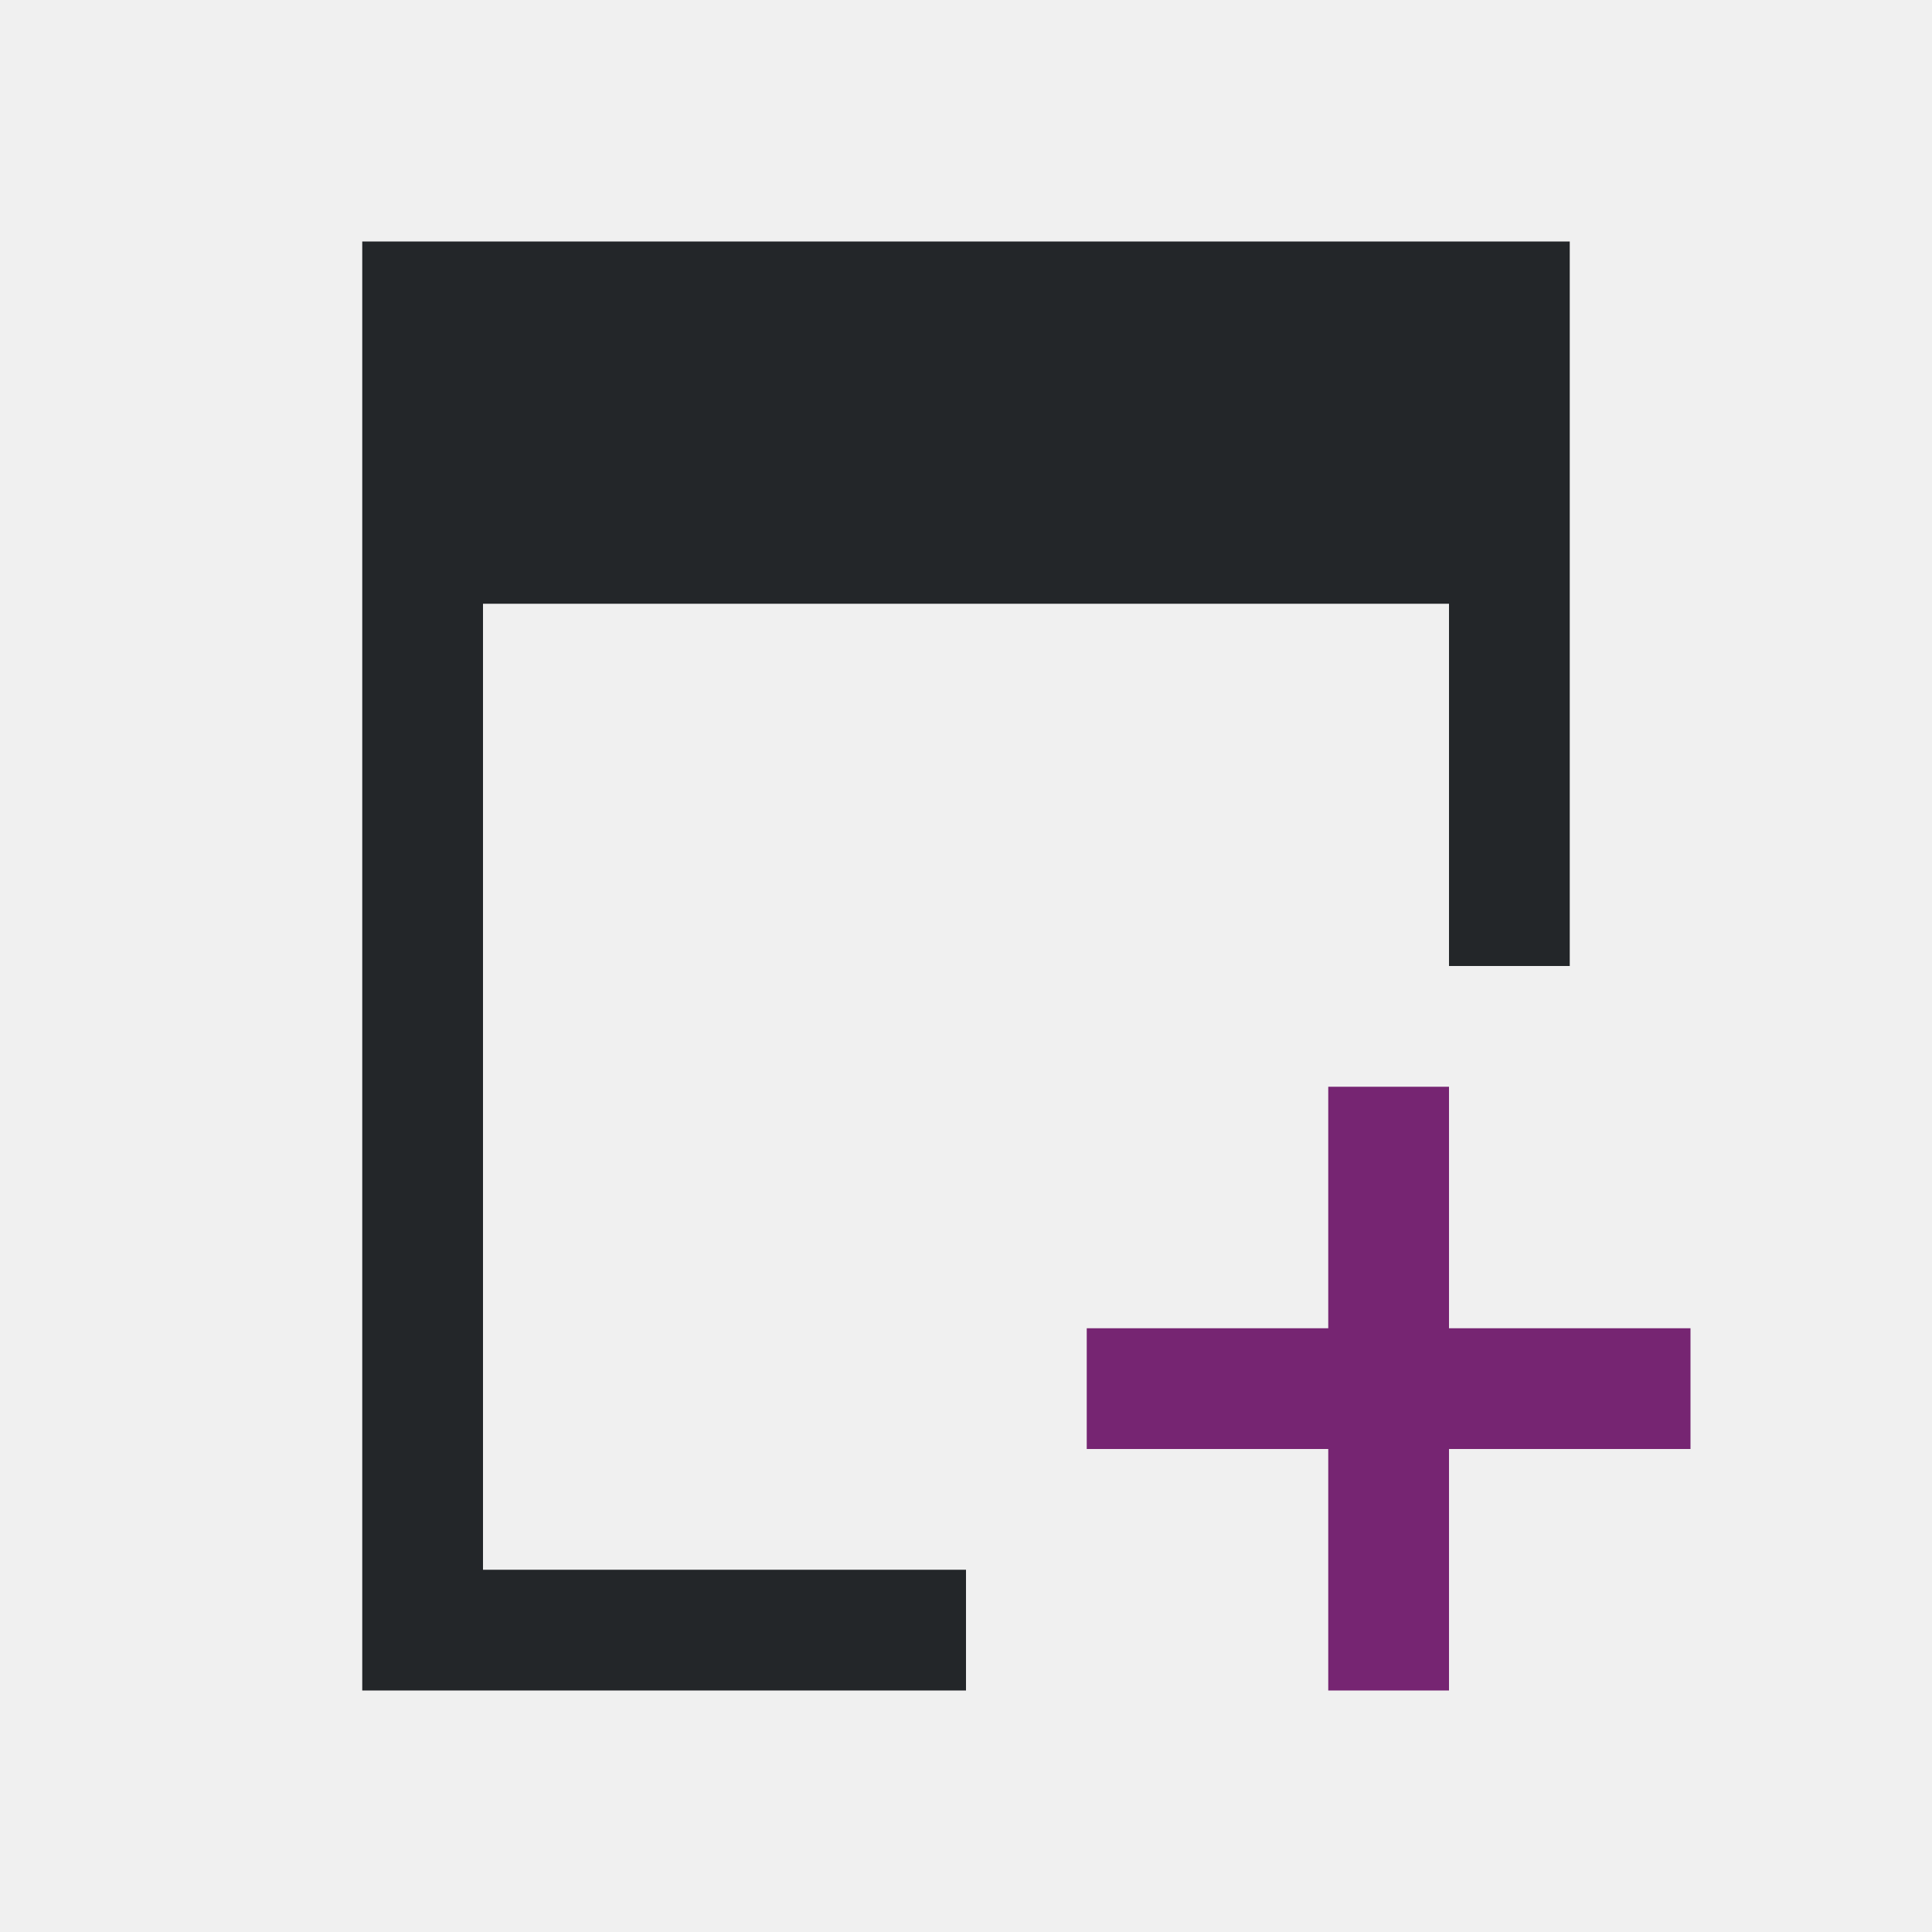
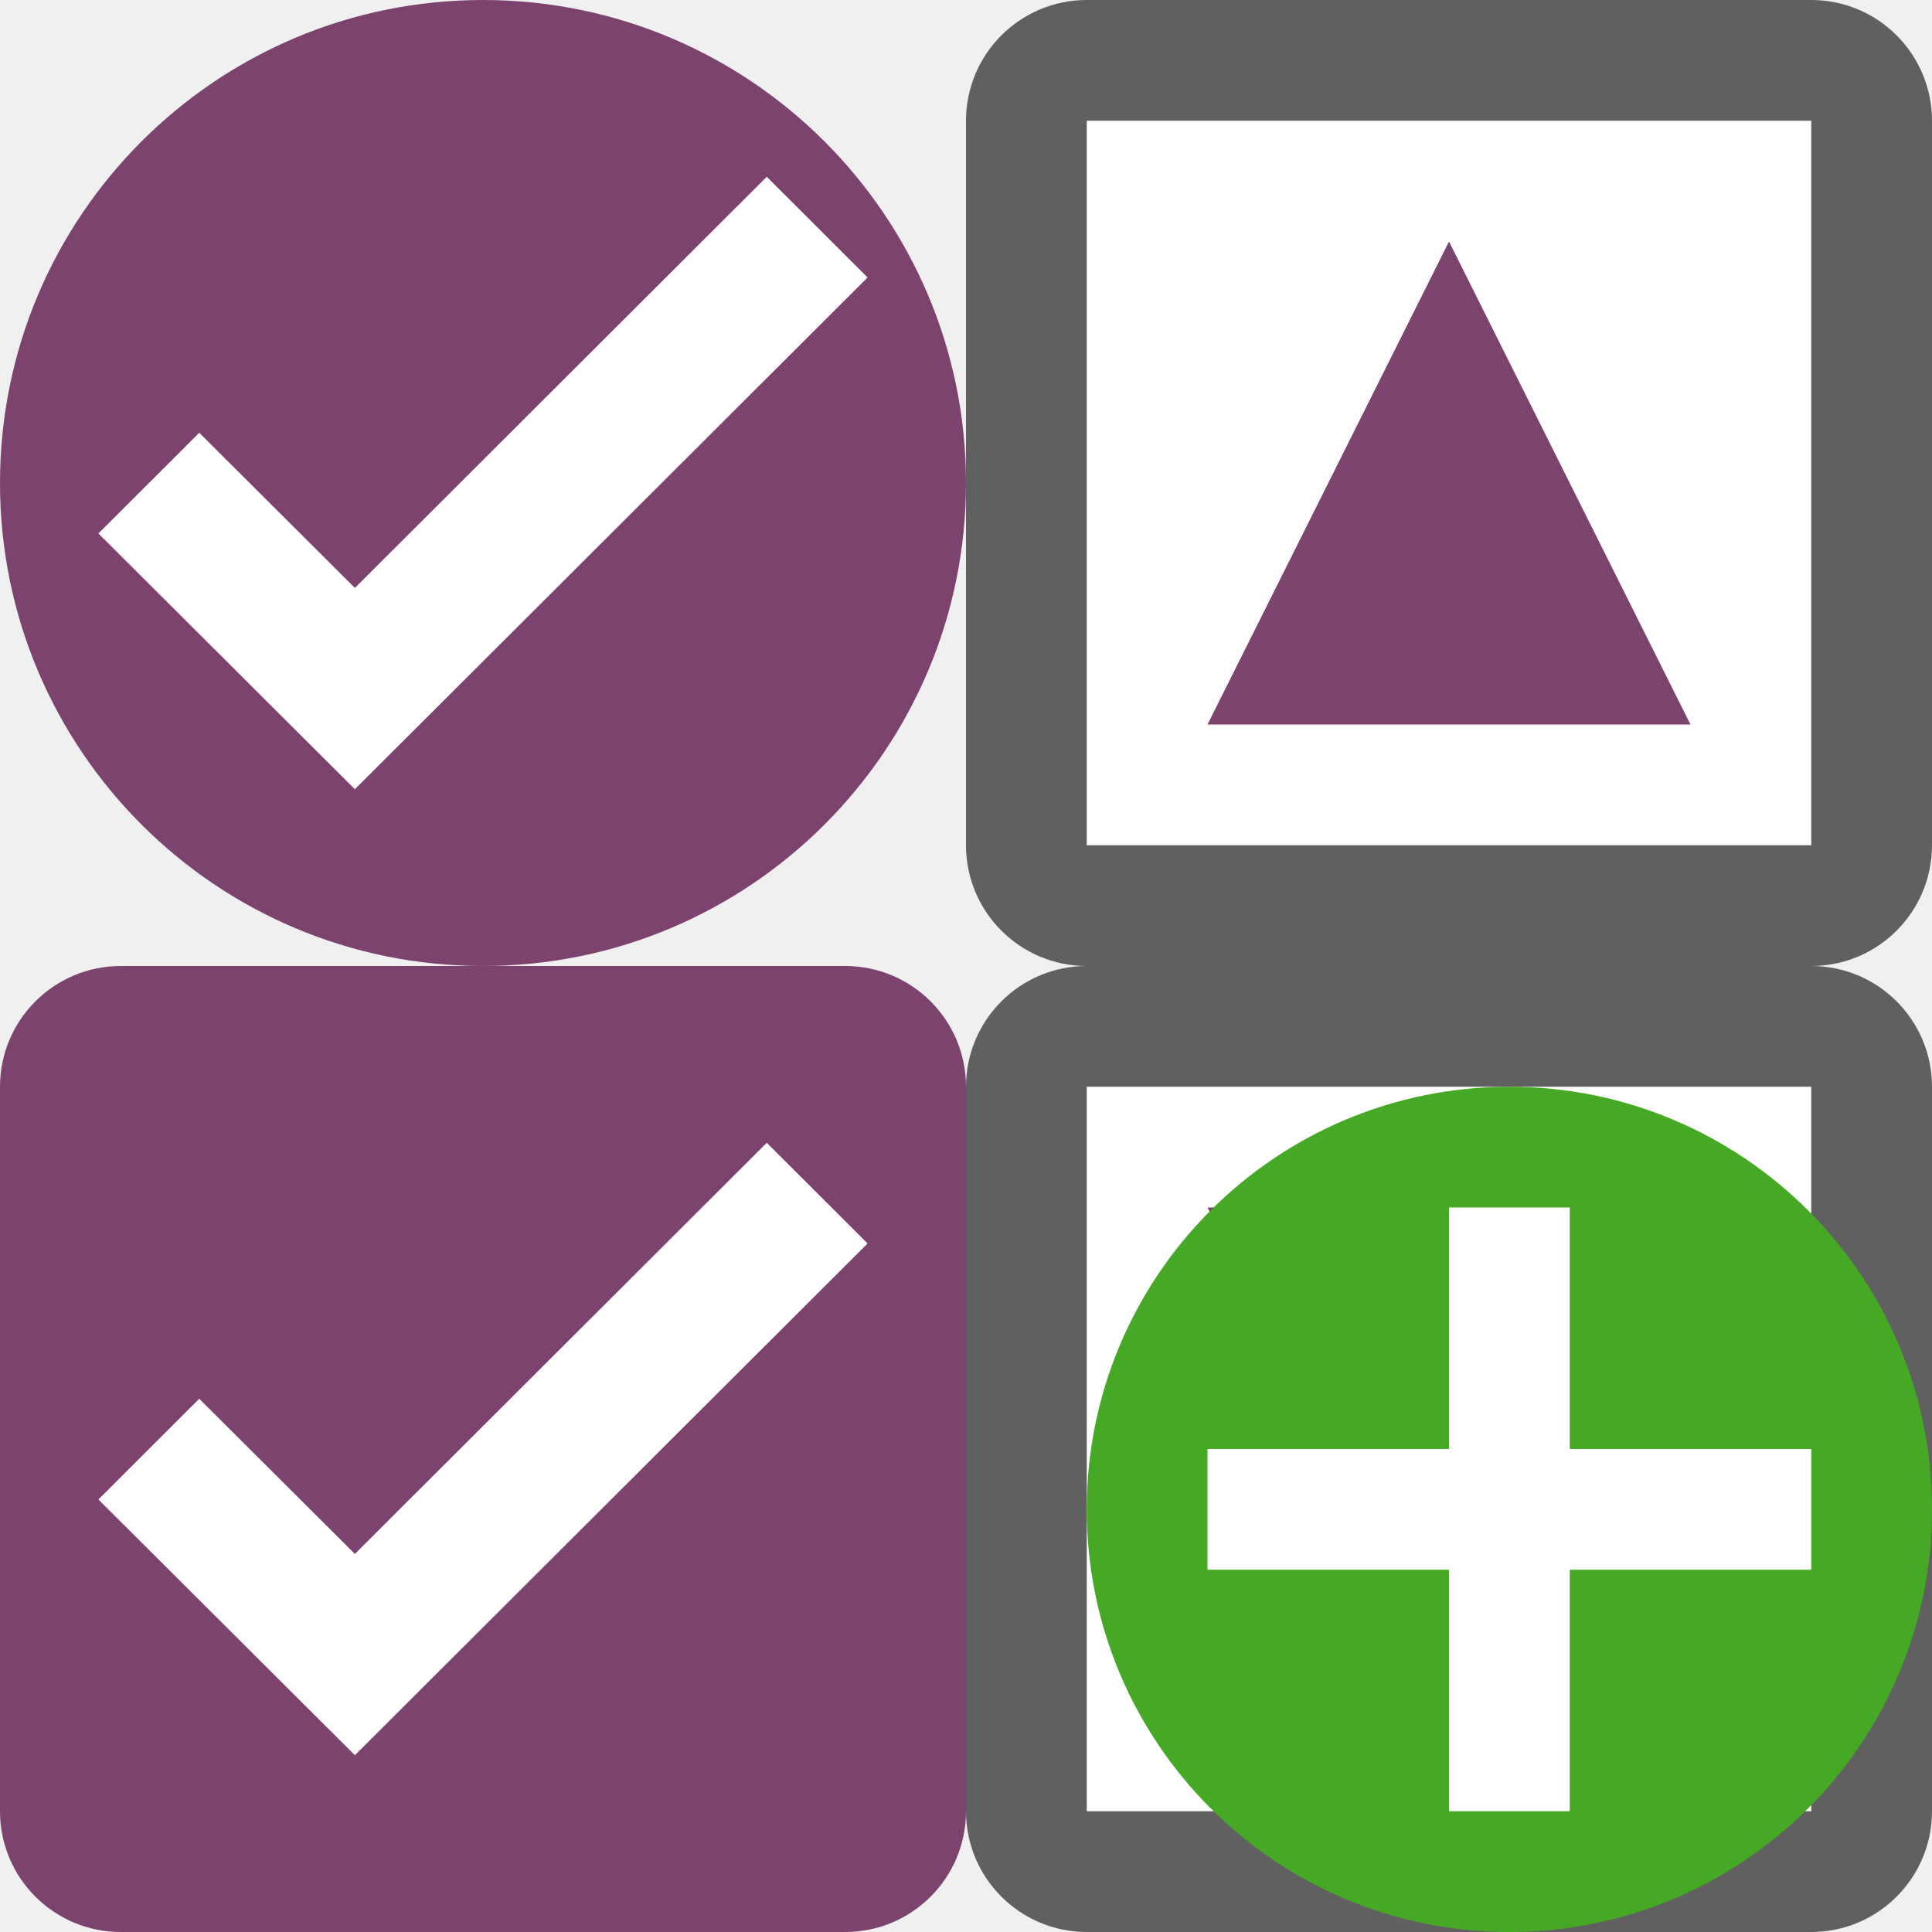
- <svg xmlns="http://www.w3.org/2000/svg" viewBox="0 0 16 16">
-   <path d="m3 2v12h5v-1h-4v-8h8v3h1v-6z" fill="#232629" />
-   <path d="m11 9v2h-2v1h2v2h1v-2h2v-1h-2v-2z" fill="#762572" />
+ <svg xmlns="http://www.w3.org/2000/svg" viewBox="0 0 16 16" version="1.1" id="svg6">
+   <defs id="defs10" />
+   <rect y="-5.9604645e-07" x="8" height="8" width="8" id="rect894" style="opacity:0.6;fill:#000000;fill-opacity:1;fill-rule:nonzero;stroke:none;stroke-width:2;stroke-linecap:round;stroke-linejoin:round;stroke-miterlimit:4;stroke-dasharray:none;stroke-opacity:0.987" ry="1" />
+   <rect style="opacity:1;fill:#ffffff;fill-opacity:1;fill-rule:nonzero;stroke:none;stroke-width:2;stroke-linecap:round;stroke-linejoin:round;stroke-miterlimit:4;stroke-dasharray:none;stroke-opacity:0.987" id="rect892" width="6" height="6" x="9" y="1" />
+   <rect ry="1" style="opacity:0.6;fill:#000000;fill-opacity:1;fill-rule:nonzero;stroke:none;stroke-width:2;stroke-linecap:round;stroke-linejoin:round;stroke-miterlimit:4;stroke-dasharray:none;stroke-opacity:0.987" id="rect896" width="8" height="8" x="8" y="8" />
+   <rect y="9" x="9" height="6" width="6" id="rect898" style="opacity:1;fill:#ffffff;fill-opacity:1;fill-rule:nonzero;stroke:none;stroke-width:2;stroke-linecap:round;stroke-linejoin:round;stroke-miterlimit:4;stroke-dasharray:none;stroke-opacity:0.987" />
+   <path style="fill:#7c436f;fill-opacity:1;stroke:none;stroke-width:1px;stroke-linecap:butt;stroke-linejoin:miter;stroke-opacity:1" d="M 10,6 12,2 c 0,0 2,4 2,4 h -4" id="path900" />
+   <path id="path902" d="m 10,10 2,4 c 0,0 2,-4 2,-4 h -4" style="fill:#7c436f;fill-opacity:1;stroke:none;stroke-width:1px;stroke-linecap:butt;stroke-linejoin:miter;stroke-opacity:1" />
+   <ellipse style="opacity:1;fill:#7c436f;fill-opacity:1;fill-rule:nonzero;stroke:none;stroke-width:2;stroke-linecap:round;stroke-linejoin:round;stroke-miterlimit:4;stroke-dasharray:none;stroke-opacity:0.987" id="path904" cx="4" cy="4" rx="4" ry="4" />
+   <path style="color:#000000;font-style:normal;font-variant:normal;font-weight:normal;font-stretch:normal;font-size:medium;line-height:normal;font-family:sans-serif;font-variant-ligatures:normal;font-variant-position:normal;font-variant-caps:normal;font-variant-numeric:normal;font-variant-alternates:normal;font-feature-settings:normal;text-indent:0;text-align:start;text-decoration:none;text-decoration-line:none;text-decoration-style:solid;text-decoration-color:#000000;letter-spacing:normal;word-spacing:normal;text-transform:none;writing-mode:lr-tb;direction:ltr;text-orientation:mixed;dominant-baseline:auto;baseline-shift:baseline;text-anchor:start;white-space:normal;shape-padding:0;clip-rule:nonzero;display:inline;overflow:visible;visibility:visible;opacity:1;isolation:auto;mix-blend-mode:normal;color-interpolation:sRGB;color-interpolation-filters:linearRGB;solid-color:#000000;solid-opacity:1;vector-effect:none;fill:#ffffff;fill-opacity:1;fill-rule:nonzero;stroke:none;stroke-width:1.5;stroke-linecap:butt;stroke-linejoin:miter;stroke-miterlimit:4;stroke-dasharray:none;stroke-dashoffset:0;stroke-opacity:1;marker:none;color-rendering:auto;image-rendering:auto;shape-rendering:auto;text-rendering:auto;enable-background:accumulate" id="path4135-2-8" d="M 6.35,1.464 2.939,4.869 1.65,3.584 0.815,4.418 2.939,6.536 7.185,2.298 Z" />
+   <rect y="8" x="8.046627e-07" height="8" width="8" id="rect927" style="opacity:1;fill:#7c436f;fill-opacity:1;fill-rule:nonzero;stroke:none;stroke-width:2;stroke-linecap:round;stroke-linejoin:round;stroke-miterlimit:4;stroke-dasharray:none;stroke-opacity:0.987" ry="1" />
+   <path d="M 6.35,9.464 2.939,12.869 1.65,11.584 0.815,12.418 2.939,14.536 7.185,10.298 Z" id="path938" style="color:#000000;font-style:normal;font-variant:normal;font-weight:normal;font-stretch:normal;font-size:medium;line-height:normal;font-family:sans-serif;font-variant-ligatures:normal;font-variant-position:normal;font-variant-caps:normal;font-variant-numeric:normal;font-variant-alternates:normal;font-feature-settings:normal;text-indent:0;text-align:start;text-decoration:none;text-decoration-line:none;text-decoration-style:solid;text-decoration-color:#000000;letter-spacing:normal;word-spacing:normal;text-transform:none;writing-mode:lr-tb;direction:ltr;text-orientation:mixed;dominant-baseline:auto;baseline-shift:baseline;text-anchor:start;white-space:normal;shape-padding:0;clip-rule:nonzero;display:inline;overflow:visible;visibility:visible;opacity:1;isolation:auto;mix-blend-mode:normal;color-interpolation:sRGB;color-interpolation-filters:linearRGB;solid-color:#000000;solid-opacity:1;vector-effect:none;fill:#ffffff;fill-opacity:1;fill-rule:nonzero;stroke:none;stroke-width:1.5;stroke-linecap:butt;stroke-linejoin:miter;stroke-miterlimit:4;stroke-dasharray:none;stroke-dashoffset:0;stroke-opacity:1;marker:none;color-rendering:auto;image-rendering:auto;shape-rendering:auto;text-rendering:auto;enable-background:accumulate" />
+   <circle style="opacity:1;vector-effect:none;fill:#46a926;fill-opacity:1;stroke:none;stroke-width:3.5;stroke-linecap:butt;stroke-linejoin:round;stroke-miterlimit:4;stroke-dasharray:none;stroke-dashoffset:0;stroke-opacity:1" id="path2644" cy="12.5" cx="12.5" r="3.5" />
+   <path id="path1063" overflow="visible" font-weight="400" style="color:#000000;font-weight:400;line-height:normal;font-family:sans-serif;text-indent:0;text-align:start;text-decoration:none;text-decoration-line:none;text-decoration-style:solid;text-decoration-color:#000000;text-transform:none;white-space:normal;overflow:visible;isolation:auto;mix-blend-mode:normal;fill:#ffffff;fill-opacity:1;marker:none" d="m 12,10 v 2 h -2 v 1 h 2 v 2 h 1 v -2 h 2 v -1 h -2 v -2 z" />
</svg>
